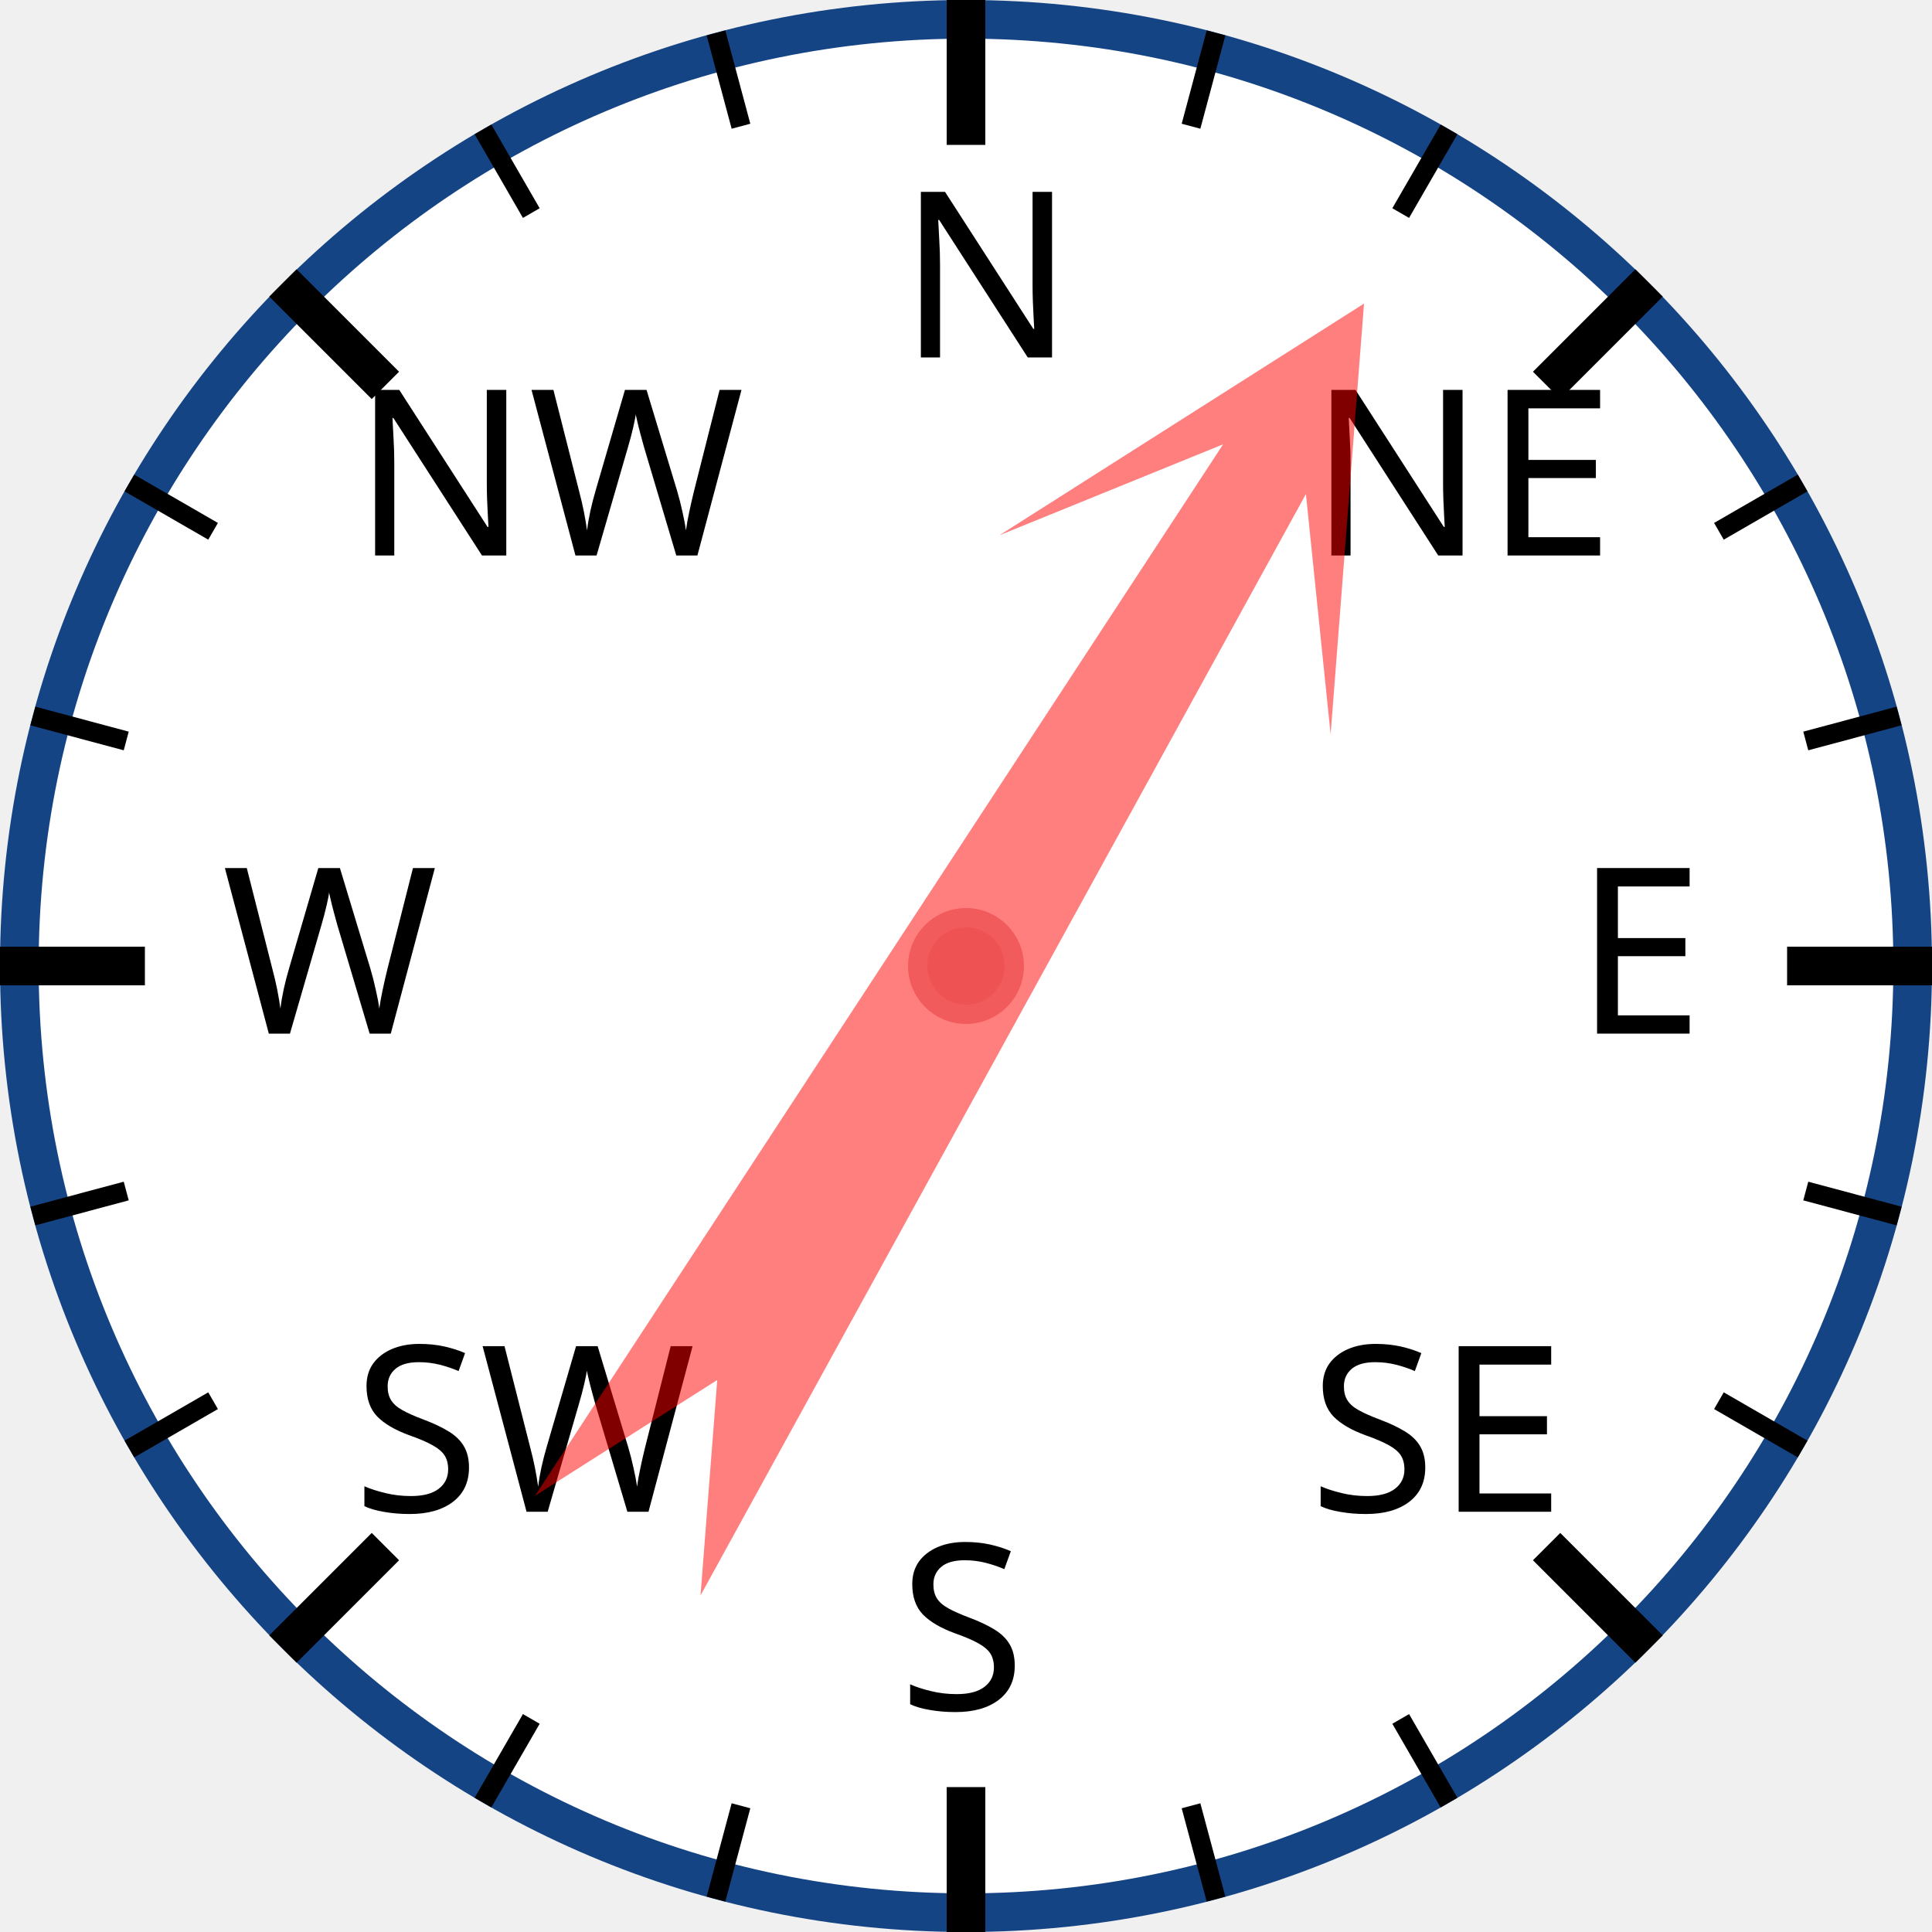
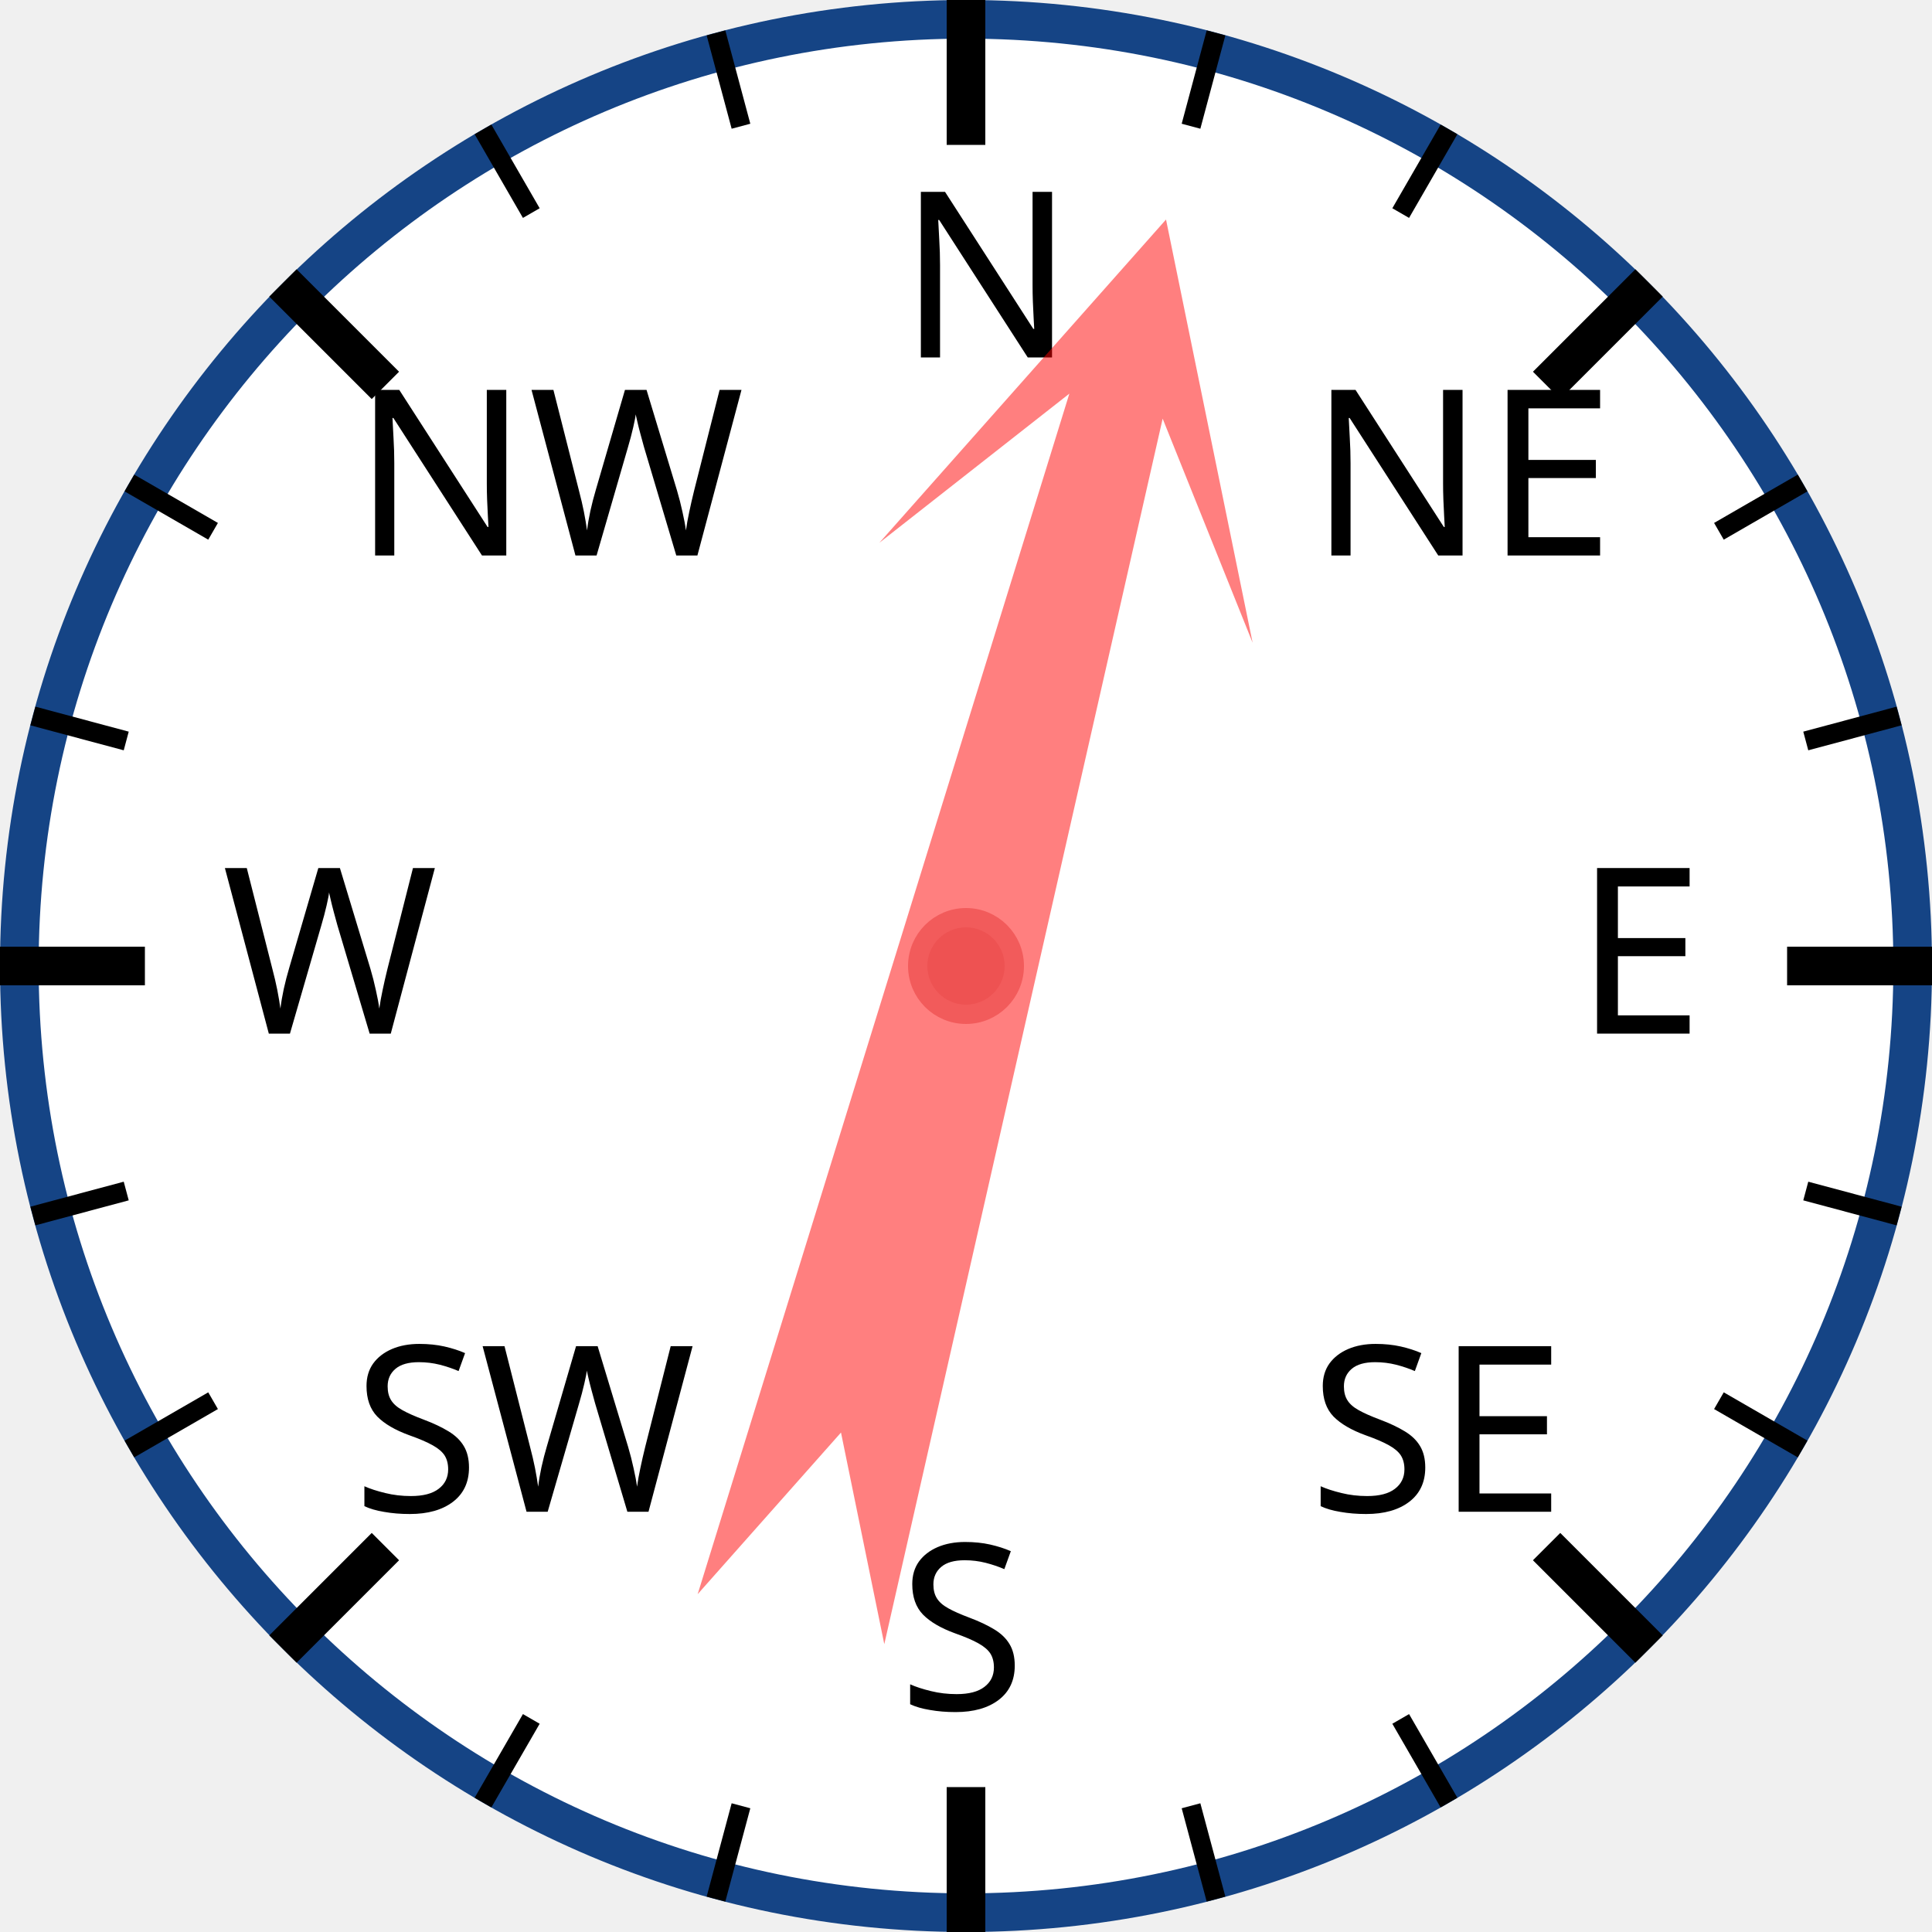
<svg xmlns="http://www.w3.org/2000/svg" width="120px" height="120px" viewBox="0 0 200 200">
  <circle cx="100" cy="100" r="98" style="fill: white; stroke: #154485; stroke-width: 4;" />
  <text x="93.0" y="37.0" style="font-family: sans-serif; font-size: 18pt;">N</text>
  <line x1="100.0" y1="0.0" x2="100.0" y2="15.0" style="stroke: black; stroke-width: 4;" />
  <line x1="74.118" y1="3.407" x2="76.706" y2="13.067" style="stroke: black; stroke-width: 2;" />
  <line x1="50" y1="13.397" x2="55" y2="22.058" style="stroke: black; stroke-width: 2;" />
  <text x="36.503" y="57.503" style="font-family: sans-serif; font-size: 18pt;">NW</text>
  <line x1="29.289" y1="29.289" x2="39.896" y2="39.896" style="stroke: black; stroke-width: 4;" />
  <line x1="13.397" y1="50" x2="22.058" y2="55" style="stroke: black; stroke-width: 2;" />
  <line x1="3.407" y1="74.118" x2="13.067" y2="76.706" style="stroke: black; stroke-width: 2;" />
  <text x="23.0" y="107.0" style="font-family: sans-serif; font-size: 18pt;">W</text>
  <line x1="0.0" y1="100.0" x2="15.0" y2="100.0" style="stroke: black; stroke-width: 4;" />
  <line x1="3.407" y1="125.882" x2="13.067" y2="123.294" style="stroke: black; stroke-width: 2;" />
  <line x1="13.397" y1="150" x2="22.058" y2="145" style="stroke: black; stroke-width: 2;" />
  <text x="36.503" y="156.497" style="font-family: sans-serif; font-size: 18pt;">SW</text>
  <line x1="29.289" y1="170.711" x2="39.896" y2="160.104" style="stroke: black; stroke-width: 4;" />
  <line x1="50" y1="186.603" x2="55" y2="177.942" style="stroke: black; stroke-width: 2;" />
  <line x1="74.118" y1="196.593" x2="76.706" y2="186.933" style="stroke: black; stroke-width: 2;" />
  <text x="93" y="177.0" style="font-family: sans-serif; font-size: 18pt;">S</text>
  <line x1="100" y1="200.0" x2="100" y2="185.0" style="stroke: black; stroke-width: 4;" />
  <line x1="125.882" y1="196.593" x2="123.294" y2="186.933" style="stroke: black; stroke-width: 2;" />
  <line x1="150.0" y1="186.603" x2="145.0" y2="177.942" style="stroke: black; stroke-width: 2;" />
  <text x="135.497" y="156.497" style="font-family: sans-serif; font-size: 18pt;">SE</text>
  <line x1="170.711" y1="170.711" x2="160.104" y2="160.104" style="stroke: black; stroke-width: 4;" />
  <line x1="186.603" y1="150" x2="177.942" y2="145" style="stroke: black; stroke-width: 2;" />
  <line x1="196.593" y1="125.882" x2="186.933" y2="123.294" style="stroke: black; stroke-width: 2;" />
  <text x="163.0" y="107" style="font-family: sans-serif; font-size: 18pt;">E</text>
  <line x1="200.0" y1="100" x2="185.0" y2="100" style="stroke: black; stroke-width: 4;" />
  <line x1="196.593" y1="74.118" x2="186.933" y2="76.706" style="stroke: black; stroke-width: 2;" />
  <line x1="186.603" y1="50" x2="177.942" y2="55" style="stroke: black; stroke-width: 2;" />
  <text x="135.497" y="57.503" style="font-family: sans-serif; font-size: 18pt;">NE</text>
  <line x1="170.711" y1="29.289" x2="160.104" y2="39.896" style="stroke: black; stroke-width: 4;" />
  <line x1="150" y1="13.397" x2="145" y2="22.058" style="stroke: black; stroke-width: 2;" />
  <line x1="125.882" y1="3.407" x2="123.294" y2="13.067" style="stroke: black; stroke-width: 2;" />
-   <polygon points="100 20 120 60 105 40 110 170 100 150 90 170 95 40 80 60" style="fill: red; fill-opacity: 0.5;" transform="rotate(31,100,100)" />
+   <polygon points="100 20 120 60 105 40 110 170 100 150 90 170 95 40 80 60" style="fill: red; fill-opacity: 0.5;" transform="rotate(15,100,100)" />
  <circle cx="100" cy="100" r="5" style="fill: #EE5252; stroke: #F25B5B; stroke-width: 2;" />
</svg>
